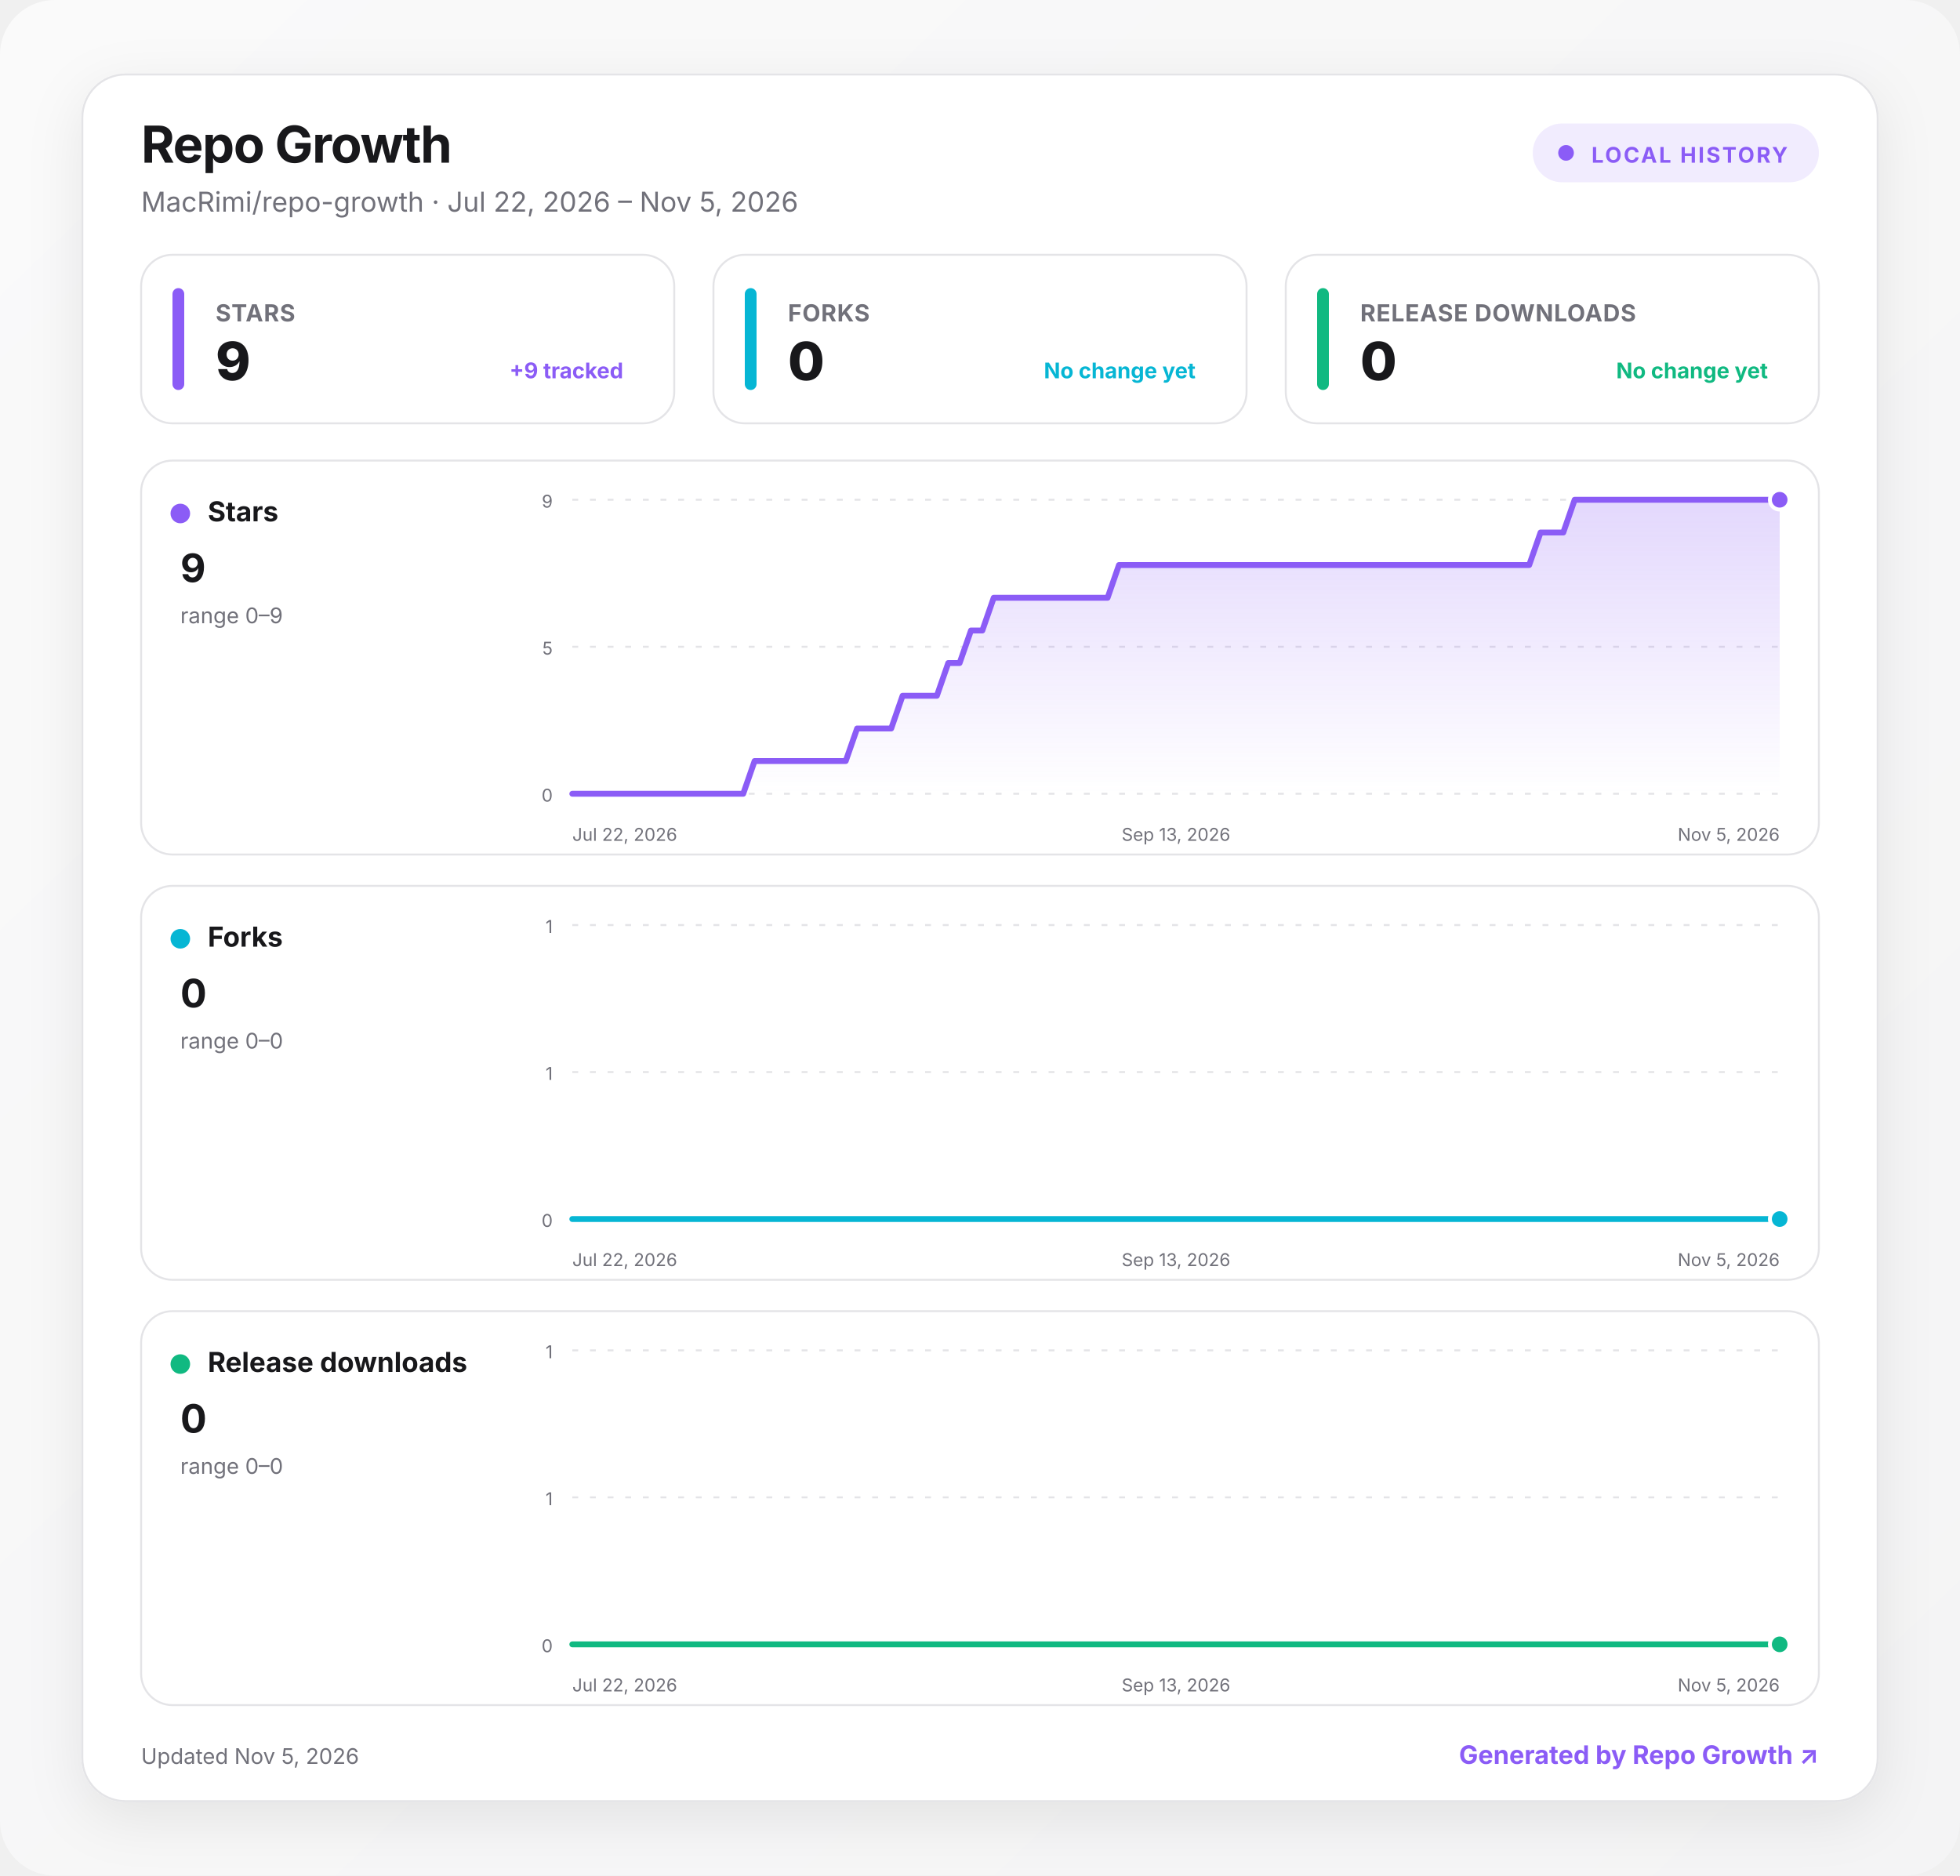
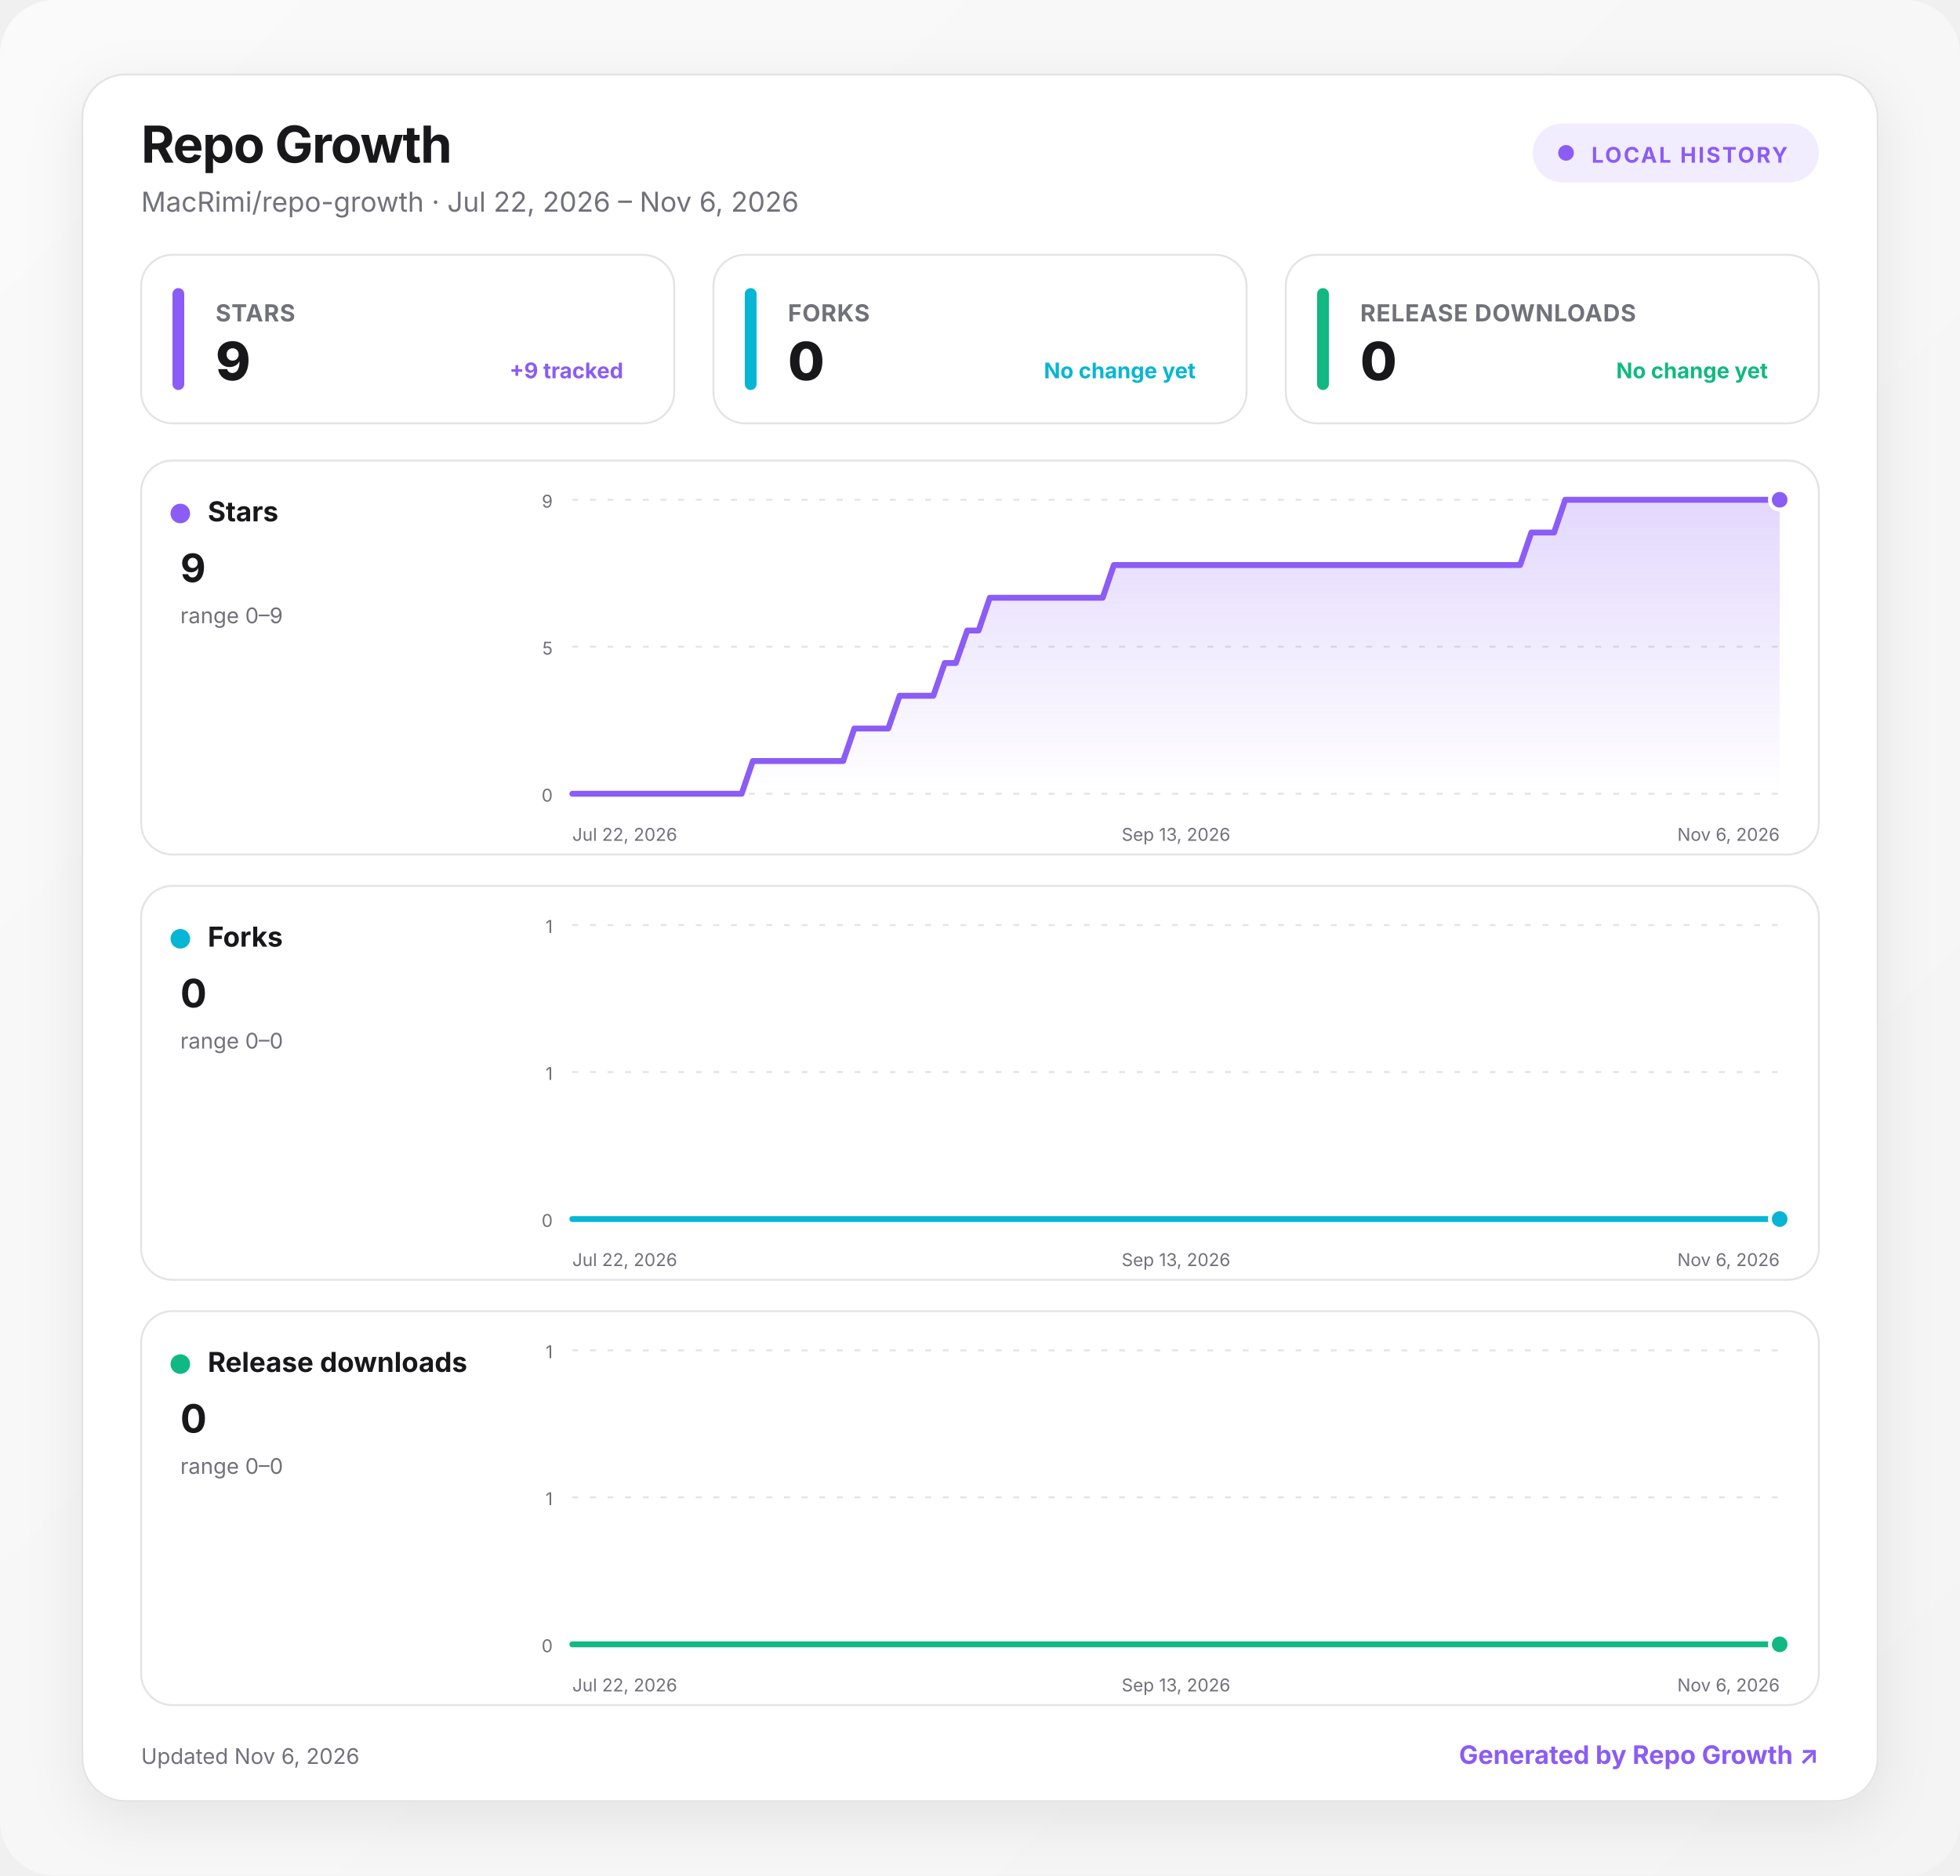
<svg xmlns="http://www.w3.org/2000/svg" width="1000" height="957" viewBox="0 0 1000 957" role="img" aria-labelledby="title desc">
  <defs>
    <linearGradient id="background" x1="0" y1="0" x2="1" y2="1">
      <stop offset="0" stop-color="#fafafa" />
      <stop offset="1" stop-color="#f4f4f5" />
    </linearGradient>
    <linearGradient id="fill-stars" x1="0" y1="0" x2="0" y2="1">
      <stop offset="0" stop-color="#8b5cf6" stop-opacity=".24" />
      <stop offset="1" stop-color="#8b5cf6" stop-opacity="0" />
    </linearGradient>
    <linearGradient id="fill-forks" x1="0" y1="0" x2="0" y2="1">
      <stop offset="0" stop-color="#06b6d4" stop-opacity=".24" />
      <stop offset="1" stop-color="#06b6d4" stop-opacity="0" />
    </linearGradient>
    <linearGradient id="fill-downloads" x1="0" y1="0" x2="0" y2="1">
      <stop offset="0" stop-color="#10b981" stop-opacity=".24" />
      <stop offset="1" stop-color="#10b981" stop-opacity="0" />
    </linearGradient>
    <filter id="shadow" x="-10%" y="-10%" width="120%" height="130%">
      <feDropShadow dx="0" dy="8" stdDeviation="14" flood-color="#18181b" flood-opacity=".08" />
    </filter>
    <style>
      :root { color-scheme: light dark; }
      .bg { fill: url(#background); }
      .surface { fill: #ffffff; stroke: #e4e4e7; }
      .panel { fill: #ffffff; stroke: #e4e4e7; }
      .primary { fill: #18181b; }
      .secondary { fill: #71717a; }
      .grid { stroke: #e4e4e7; }
      text { font-family: Inter, ui-sans-serif, system-ui, -apple-system, BlinkMacSystemFont, "Segoe UI", sans-serif; }
      @media (prefers-color-scheme: dark) {
        .bg { fill: #09090b; }
        .surface, .panel { fill: #111113; stroke: #27272a; }
        .primary { fill: #fafafa; }
        .secondary { fill: #a1a1aa; }
        .grid { stroke: #27272a; }
      }
    </style>
  </defs>
  <rect class="bg" width="1000" height="957" rx="28" />
  <g transform="translate(42 38)">
    <rect x="0" y="0" width="916" height="881" rx="22" class="surface" filter="url(#shadow)" />
    <text x="30" y="45" class="primary" font-size="26" font-weight="750" letter-spacing="-.5">Repo Growth</text>
-     <text x="30" y="70" class="secondary" font-size="14">MacRimi/repo-growth · Jul 22, 2026 – Nov 5, 2026</text>
+     <text x="30" y="70" class="secondary" font-size="14">MacRimi/repo-growth · Jul 22, 2026 – Nov 6, 2026</text>
    <g transform="translate(740 25)">
      <rect width="146" height="30" rx="15" fill="#8b5cf6" fill-opacity=".12" />
      <circle cx="17" cy="15" r="4" fill="#8b5cf6" />
      <text x="30" y="20" fill="#8b5cf6" font-size="11" font-weight="700" letter-spacing="1">LOCAL HISTORY</text>
    </g>
    <g transform="translate(30 92)">
      <rect width="272" height="86" rx="16" class="panel" />
      <rect x="16" y="17" width="6" height="52" rx="3" fill="#8b5cf6" />
      <text x="38" y="34" class="secondary" font-size="12" font-weight="650" letter-spacing=".3">STARS</text>
      <text x="38" y="64" class="primary" font-size="27" font-weight="760" letter-spacing="-.5">9</text>
      <text x="246" y="63" text-anchor="end" fill="#8b5cf6" font-size="11" font-weight="650">+9 tracked</text>
    </g>
    <g transform="translate(322 92)">
      <rect width="272" height="86" rx="16" class="panel" />
      <rect x="16" y="17" width="6" height="52" rx="3" fill="#06b6d4" />
      <text x="38" y="34" class="secondary" font-size="12" font-weight="650" letter-spacing=".3">FORKS</text>
      <text x="38" y="64" class="primary" font-size="27" font-weight="760" letter-spacing="-.5">0</text>
      <text x="246" y="63" text-anchor="end" fill="#06b6d4" font-size="11" font-weight="650">No change yet</text>
    </g>
    <g transform="translate(614 92)">
      <rect width="272" height="86" rx="16" class="panel" />
      <rect x="16" y="17" width="6" height="52" rx="3" fill="#10b981" />
      <text x="38" y="34" class="secondary" font-size="12" font-weight="650" letter-spacing=".3">RELEASE DOWNLOADS</text>
      <text x="38" y="64" class="primary" font-size="27" font-weight="760" letter-spacing="-.5">0</text>
      <text x="246" y="63" text-anchor="end" fill="#10b981" font-size="11" font-weight="650">No change yet</text>
    </g>
    <g transform="translate(30 197)">
      <rect width="856" height="201" rx="16" class="panel" />
      <circle cx="20" cy="27" r="5" fill="#8b5cf6" />
      <text x="34" y="31" class="primary" font-size="14" font-weight="700">Stars</text>
      <text x="20" y="62" class="primary" font-size="20" font-weight="750">9</text>
      <text x="20" y="83" class="secondary" font-size="11">range 0–9</text>
      <line x1="220" x2="836" y1="20" y2="20" class="grid" stroke-width="1" stroke-dasharray="3 6" />
      <text x="210" y="24" text-anchor="end" class="secondary" font-size="9">9</text>
      <line x1="220" x2="836" y1="95" y2="95" class="grid" stroke-width="1" stroke-dasharray="3 6" />
      <text x="210" y="99" text-anchor="end" class="secondary" font-size="9">5</text>
      <line x1="220" x2="836" y1="170" y2="170" class="grid" stroke-width="1" stroke-dasharray="3 6" />
      <text x="210" y="174" text-anchor="end" class="secondary" font-size="9">0</text>
-       <path d="M220 170 L225.8 170 L231.6 170 L237.4 170 L243.2 170 L249.1 170 L254.9 170 L260.7 170 L266.5 170 L272.3 170 L278.1 170 L283.9 170 L289.7 170 L295.5 170 L301.4 170 L307.2 170 L313 153.3 L318.8 153.3 L324.6 153.3 L330.4 153.3 L336.2 153.3 L342 153.3 L347.8 153.3 L353.7 153.3 L359.5 153.3 L365.3 136.7 L371.1 136.7 L376.9 136.7 L382.7 136.7 L388.5 120 L394.3 120 L400.2 120 L406 120 L411.8 103.3 L417.6 103.3 L423.4 86.7 L429.2 86.7 L435 70 L440.8 70 L446.6 70 L452.5 70 L458.3 70 L464.1 70 L469.9 70 L475.7 70 L481.5 70 L487.3 70 L493.1 70 L498.9 53.3 L504.8 53.3 L510.6 53.3 L516.4 53.3 L522.2 53.3 L528 53.3 L533.8 53.3 L539.6 53.3 L545.4 53.3 L551.2 53.3 L557.1 53.3 L562.9 53.3 L568.7 53.3 L574.5 53.3 L580.3 53.3 L586.1 53.3 L591.9 53.3 L597.7 53.3 L603.5 53.3 L609.4 53.3 L615.2 53.3 L621 53.3 L626.8 53.3 L632.6 53.3 L638.4 53.3 L644.2 53.3 L650 53.3 L655.8 53.3 L661.7 53.3 L667.5 53.3 L673.3 53.3 L679.1 53.3 L684.9 53.3 L690.7 53.3 L696.5 53.3 L702.3 53.3 L708.2 53.3 L714 36.7 L719.8 36.7 L725.6 36.7 L731.4 20 L737.2 20 L743 20 L748.8 20 L754.6 20 L760.5 20 L766.3 20 L772.1 20 L777.9 20 L783.7 20 L789.5 20 L795.3 20 L801.1 20 L806.9 20 L812.8 20 L818.6 20 L824.4 20 L830.2 20 L836 20 L836 170 L220 170 Z" fill="url(#fill-stars)" />
-       <path d="M220 170 L225.8 170 L231.6 170 L237.4 170 L243.2 170 L249.1 170 L254.9 170 L260.7 170 L266.5 170 L272.3 170 L278.1 170 L283.9 170 L289.7 170 L295.5 170 L301.4 170 L307.2 170 L313 153.3 L318.8 153.3 L324.6 153.3 L330.4 153.3 L336.2 153.3 L342 153.3 L347.8 153.3 L353.7 153.3 L359.5 153.3 L365.3 136.7 L371.1 136.7 L376.9 136.7 L382.7 136.7 L388.5 120 L394.3 120 L400.2 120 L406 120 L411.8 103.3 L417.6 103.3 L423.4 86.7 L429.2 86.7 L435 70 L440.8 70 L446.6 70 L452.5 70 L458.3 70 L464.1 70 L469.9 70 L475.7 70 L481.5 70 L487.3 70 L493.1 70 L498.9 53.3 L504.8 53.3 L510.6 53.3 L516.4 53.3 L522.2 53.3 L528 53.3 L533.8 53.3 L539.6 53.3 L545.4 53.3 L551.2 53.3 L557.1 53.3 L562.9 53.3 L568.7 53.3 L574.5 53.3 L580.3 53.3 L586.1 53.3 L591.9 53.3 L597.7 53.3 L603.5 53.3 L609.4 53.3 L615.2 53.3 L621 53.3 L626.8 53.3 L632.6 53.3 L638.4 53.3 L644.2 53.3 L650 53.3 L655.8 53.3 L661.7 53.3 L667.5 53.3 L673.3 53.3 L679.1 53.3 L684.9 53.3 L690.7 53.3 L696.5 53.3 L702.3 53.3 L708.2 53.3 L714 36.7 L719.8 36.7 L725.6 36.7 L731.4 20 L737.2 20 L743 20 L748.8 20 L754.6 20 L760.5 20 L766.3 20 L772.1 20 L777.9 20 L783.7 20 L789.5 20 L795.3 20 L801.1 20 L806.9 20 L812.8 20 L818.6 20 L824.4 20 L830.2 20 L836 20" fill="none" stroke="#8b5cf6" stroke-width="3" stroke-linecap="round" stroke-linejoin="round" />
+       <path d="M220 170 L225.8 170 L231.5 170 L237.3 170 L243 170 L248.8 170 L254.5 170 L260.3 170 L266.1 170 L271.8 170 L277.6 170 L283.3 170 L289.1 170 L294.8 170 L300.6 170 L306.4 170 L312.1 153.3 L317.9 153.3 L323.6 153.3 L329.4 153.3 L335.1 153.3 L340.9 153.3 L346.7 153.3 L352.4 153.3 L358.2 153.3 L363.9 136.7 L369.7 136.7 L375.4 136.7 L381.2 136.7 L387 120 L392.7 120 L398.5 120 L404.2 120 L410 103.3 L415.7 103.3 L421.5 86.7 L427.3 86.7 L433 70 L438.8 70 L444.5 70 L450.3 70 L456 70 L461.8 70 L467.6 70 L473.3 70 L479.1 70 L484.8 70 L490.6 70 L496.3 53.3 L502.1 53.3 L507.9 53.3 L513.6 53.3 L519.4 53.3 L525.1 53.3 L530.9 53.3 L536.6 53.3 L542.4 53.3 L548.1 53.3 L553.9 53.3 L559.7 53.3 L565.4 53.3 L571.2 53.3 L576.9 53.3 L582.7 53.3 L588.4 53.3 L594.2 53.3 L600 53.3 L605.7 53.3 L611.5 53.3 L617.2 53.3 L623 53.3 L628.7 53.3 L634.5 53.3 L640.3 53.3 L646 53.3 L651.8 53.3 L657.5 53.3 L663.3 53.3 L669 53.3 L674.8 53.3 L680.6 53.3 L686.3 53.3 L692.1 53.3 L697.8 53.3 L703.6 53.3 L709.3 36.7 L715.1 36.7 L720.9 36.7 L726.6 20 L732.4 20 L738.1 20 L743.9 20 L749.6 20 L755.4 20 L761.2 20 L766.9 20 L772.7 20 L778.4 20 L784.2 20 L789.9 20 L795.7 20 L801.5 20 L807.2 20 L813 20 L818.7 20 L824.5 20 L830.2 20 L836 20 L836 170 L220 170 Z" fill="url(#fill-stars)" />
+       <path d="M220 170 L225.8 170 L231.5 170 L237.3 170 L243 170 L248.8 170 L254.5 170 L260.3 170 L266.1 170 L271.8 170 L277.6 170 L283.3 170 L289.1 170 L294.8 170 L300.6 170 L306.4 170 L312.1 153.3 L317.9 153.3 L323.6 153.3 L329.4 153.3 L335.1 153.3 L340.9 153.3 L346.7 153.3 L352.4 153.3 L358.2 153.3 L363.9 136.7 L369.7 136.7 L375.4 136.7 L381.2 136.7 L387 120 L392.7 120 L398.5 120 L404.2 120 L410 103.3 L415.7 103.3 L421.5 86.7 L427.3 86.7 L433 70 L438.8 70 L444.5 70 L450.3 70 L456 70 L461.8 70 L467.6 70 L473.3 70 L479.1 70 L484.8 70 L490.6 70 L496.3 53.3 L502.1 53.3 L507.9 53.3 L513.6 53.3 L519.4 53.3 L525.1 53.3 L530.9 53.3 L536.6 53.3 L542.4 53.3 L548.1 53.3 L553.9 53.3 L559.7 53.3 L565.4 53.3 L571.2 53.3 L576.9 53.3 L582.7 53.3 L588.4 53.3 L594.2 53.3 L600 53.3 L605.7 53.3 L611.5 53.3 L617.2 53.3 L623 53.3 L628.7 53.3 L634.5 53.3 L640.3 53.3 L646 53.3 L651.8 53.3 L657.5 53.3 L663.3 53.3 L669 53.3 L674.8 53.3 L680.6 53.3 L686.3 53.3 L692.1 53.3 L697.8 53.3 L703.6 53.3 L709.3 36.7 L715.1 36.7 L720.9 36.7 L726.6 20 L732.4 20 L738.1 20 L743.9 20 L749.6 20 L755.4 20 L761.2 20 L766.9 20 L772.7 20 L778.4 20 L784.2 20 L789.9 20 L795.7 20 L801.5 20 L807.2 20 L813 20 L818.7 20 L824.5 20 L830.2 20 L836 20" fill="none" stroke="#8b5cf6" stroke-width="3" stroke-linecap="round" stroke-linejoin="round" />
      <circle cx="836" cy="20" r="5" fill="#8b5cf6" stroke="#fff" stroke-width="2" />
      <text x="220" y="194" text-anchor="start" class="secondary" font-size="9">Jul 22, 2026</text>
      <text x="528" y="194" text-anchor="middle" class="secondary" font-size="9">Sep 13, 2026</text>
-       <text x="836" y="194" text-anchor="end" class="secondary" font-size="9">Nov 5, 2026</text>
+       <text x="836" y="194" text-anchor="end" class="secondary" font-size="9">Nov 6, 2026</text>
    </g>
    <g transform="translate(30 414)">
      <rect width="856" height="201" rx="16" class="panel" />
      <circle cx="20" cy="27" r="5" fill="#06b6d4" />
      <text x="34" y="31" class="primary" font-size="14" font-weight="700">Forks</text>
      <text x="20" y="62" class="primary" font-size="20" font-weight="750">0</text>
      <text x="20" y="83" class="secondary" font-size="11">range 0–0</text>
      <line x1="220" x2="836" y1="20" y2="20" class="grid" stroke-width="1" stroke-dasharray="3 6" />
      <text x="210" y="24" text-anchor="end" class="secondary" font-size="9">1</text>
      <line x1="220" x2="836" y1="95" y2="95" class="grid" stroke-width="1" stroke-dasharray="3 6" />
      <text x="210" y="99" text-anchor="end" class="secondary" font-size="9">1</text>
      <line x1="220" x2="836" y1="170" y2="170" class="grid" stroke-width="1" stroke-dasharray="3 6" />
      <text x="210" y="174" text-anchor="end" class="secondary" font-size="9">0</text>
-       <path d="M220 170 L225.8 170 L231.6 170 L237.4 170 L243.2 170 L249.1 170 L254.9 170 L260.7 170 L266.5 170 L272.3 170 L278.1 170 L283.9 170 L289.7 170 L295.5 170 L301.4 170 L307.2 170 L313 170 L318.8 170 L324.6 170 L330.4 170 L336.2 170 L342 170 L347.8 170 L353.7 170 L359.5 170 L365.3 170 L371.1 170 L376.9 170 L382.7 170 L388.5 170 L394.3 170 L400.2 170 L406 170 L411.8 170 L417.6 170 L423.4 170 L429.2 170 L435 170 L440.8 170 L446.6 170 L452.5 170 L458.3 170 L464.1 170 L469.9 170 L475.7 170 L481.5 170 L487.3 170 L493.1 170 L498.9 170 L504.8 170 L510.6 170 L516.4 170 L522.2 170 L528 170 L533.8 170 L539.6 170 L545.4 170 L551.2 170 L557.1 170 L562.9 170 L568.7 170 L574.5 170 L580.3 170 L586.1 170 L591.9 170 L597.7 170 L603.5 170 L609.4 170 L615.2 170 L621 170 L626.8 170 L632.6 170 L638.4 170 L644.2 170 L650 170 L655.8 170 L661.7 170 L667.5 170 L673.3 170 L679.1 170 L684.9 170 L690.7 170 L696.5 170 L702.3 170 L708.2 170 L714 170 L719.8 170 L725.6 170 L731.4 170 L737.2 170 L743 170 L748.8 170 L754.6 170 L760.5 170 L766.3 170 L772.1 170 L777.9 170 L783.7 170 L789.5 170 L795.3 170 L801.1 170 L806.9 170 L812.8 170 L818.6 170 L824.4 170 L830.2 170 L836 170 L836 170 L220 170 Z" fill="url(#fill-forks)" />
-       <path d="M220 170 L225.8 170 L231.6 170 L237.4 170 L243.2 170 L249.1 170 L254.9 170 L260.7 170 L266.5 170 L272.3 170 L278.1 170 L283.9 170 L289.7 170 L295.5 170 L301.4 170 L307.2 170 L313 170 L318.8 170 L324.6 170 L330.4 170 L336.2 170 L342 170 L347.8 170 L353.7 170 L359.5 170 L365.3 170 L371.1 170 L376.9 170 L382.7 170 L388.5 170 L394.3 170 L400.2 170 L406 170 L411.8 170 L417.6 170 L423.4 170 L429.2 170 L435 170 L440.8 170 L446.6 170 L452.5 170 L458.3 170 L464.1 170 L469.9 170 L475.7 170 L481.5 170 L487.3 170 L493.1 170 L498.9 170 L504.8 170 L510.6 170 L516.4 170 L522.2 170 L528 170 L533.8 170 L539.6 170 L545.4 170 L551.2 170 L557.1 170 L562.9 170 L568.7 170 L574.5 170 L580.3 170 L586.1 170 L591.9 170 L597.7 170 L603.5 170 L609.4 170 L615.2 170 L621 170 L626.8 170 L632.6 170 L638.4 170 L644.2 170 L650 170 L655.8 170 L661.7 170 L667.5 170 L673.3 170 L679.1 170 L684.9 170 L690.7 170 L696.5 170 L702.3 170 L708.2 170 L714 170 L719.8 170 L725.6 170 L731.4 170 L737.2 170 L743 170 L748.8 170 L754.6 170 L760.5 170 L766.3 170 L772.1 170 L777.9 170 L783.7 170 L789.5 170 L795.3 170 L801.1 170 L806.9 170 L812.8 170 L818.6 170 L824.4 170 L830.2 170 L836 170" fill="none" stroke="#06b6d4" stroke-width="3" stroke-linecap="round" stroke-linejoin="round" />
+       <path d="M220 170 L225.8 170 L231.5 170 L237.3 170 L243 170 L248.8 170 L254.5 170 L260.3 170 L266.1 170 L271.8 170 L277.6 170 L283.3 170 L289.1 170 L294.8 170 L300.6 170 L306.4 170 L312.1 170 L317.9 170 L323.6 170 L329.4 170 L335.1 170 L340.9 170 L346.7 170 L352.4 170 L358.2 170 L363.9 170 L369.7 170 L375.4 170 L381.2 170 L387 170 L392.7 170 L398.5 170 L404.2 170 L410 170 L415.7 170 L421.5 170 L427.3 170 L433 170 L438.8 170 L444.5 170 L450.3 170 L456 170 L461.8 170 L467.6 170 L473.3 170 L479.1 170 L484.8 170 L490.6 170 L496.3 170 L502.1 170 L507.9 170 L513.6 170 L519.4 170 L525.1 170 L530.9 170 L536.6 170 L542.4 170 L548.1 170 L553.9 170 L559.7 170 L565.4 170 L571.2 170 L576.9 170 L582.7 170 L588.4 170 L594.2 170 L600 170 L605.7 170 L611.5 170 L617.2 170 L623 170 L628.7 170 L634.5 170 L640.3 170 L646 170 L651.8 170 L657.5 170 L663.3 170 L669 170 L674.8 170 L680.6 170 L686.3 170 L692.1 170 L697.8 170 L703.6 170 L709.3 170 L715.1 170 L720.9 170 L726.6 170 L732.4 170 L738.1 170 L743.9 170 L749.6 170 L755.4 170 L761.2 170 L766.9 170 L772.7 170 L778.4 170 L784.2 170 L789.9 170 L795.7 170 L801.5 170 L807.2 170 L813 170 L818.7 170 L824.5 170 L830.2 170 L836 170 L836 170 L220 170 Z" fill="url(#fill-forks)" />
+       <path d="M220 170 L225.8 170 L231.5 170 L237.3 170 L243 170 L248.8 170 L254.5 170 L260.3 170 L266.1 170 L271.8 170 L277.6 170 L283.3 170 L289.1 170 L294.8 170 L300.6 170 L306.4 170 L312.1 170 L317.9 170 L323.6 170 L329.4 170 L335.1 170 L340.9 170 L346.7 170 L352.4 170 L358.2 170 L363.9 170 L369.7 170 L375.4 170 L381.2 170 L387 170 L392.7 170 L398.5 170 L404.2 170 L410 170 L415.7 170 L421.5 170 L427.3 170 L433 170 L438.8 170 L444.5 170 L450.3 170 L456 170 L461.8 170 L467.6 170 L473.3 170 L479.1 170 L484.8 170 L490.6 170 L496.3 170 L502.1 170 L507.9 170 L513.6 170 L519.4 170 L525.1 170 L530.9 170 L536.6 170 L542.4 170 L548.1 170 L553.9 170 L559.7 170 L565.4 170 L571.2 170 L576.9 170 L582.7 170 L588.4 170 L594.2 170 L600 170 L605.7 170 L611.5 170 L617.2 170 L623 170 L628.7 170 L634.5 170 L640.3 170 L646 170 L651.8 170 L657.5 170 L663.3 170 L669 170 L674.8 170 L680.6 170 L686.3 170 L692.1 170 L697.8 170 L703.6 170 L709.3 170 L715.1 170 L720.9 170 L726.6 170 L732.4 170 L738.1 170 L743.9 170 L749.6 170 L755.4 170 L761.2 170 L766.9 170 L772.7 170 L778.4 170 L784.2 170 L789.9 170 L795.7 170 L801.5 170 L807.2 170 L813 170 L818.7 170 L824.5 170 L830.2 170 L836 170" fill="none" stroke="#06b6d4" stroke-width="3" stroke-linecap="round" stroke-linejoin="round" />
      <circle cx="836" cy="170" r="5" fill="#06b6d4" stroke="#fff" stroke-width="2" />
      <text x="220" y="194" text-anchor="start" class="secondary" font-size="9">Jul 22, 2026</text>
      <text x="528" y="194" text-anchor="middle" class="secondary" font-size="9">Sep 13, 2026</text>
-       <text x="836" y="194" text-anchor="end" class="secondary" font-size="9">Nov 5, 2026</text>
+       <text x="836" y="194" text-anchor="end" class="secondary" font-size="9">Nov 6, 2026</text>
    </g>
    <g transform="translate(30 631)">
      <rect width="856" height="201" rx="16" class="panel" />
      <circle cx="20" cy="27" r="5" fill="#10b981" />
      <text x="34" y="31" class="primary" font-size="14" font-weight="700">Release downloads</text>
      <text x="20" y="62" class="primary" font-size="20" font-weight="750">0</text>
      <text x="20" y="83" class="secondary" font-size="11">range 0–0</text>
      <line x1="220" x2="836" y1="20" y2="20" class="grid" stroke-width="1" stroke-dasharray="3 6" />
      <text x="210" y="24" text-anchor="end" class="secondary" font-size="9">1</text>
      <line x1="220" x2="836" y1="95" y2="95" class="grid" stroke-width="1" stroke-dasharray="3 6" />
      <text x="210" y="99" text-anchor="end" class="secondary" font-size="9">1</text>
      <line x1="220" x2="836" y1="170" y2="170" class="grid" stroke-width="1" stroke-dasharray="3 6" />
      <text x="210" y="174" text-anchor="end" class="secondary" font-size="9">0</text>
-       <path d="M220 170 L225.8 170 L231.6 170 L237.4 170 L243.2 170 L249.1 170 L254.9 170 L260.7 170 L266.5 170 L272.3 170 L278.1 170 L283.9 170 L289.7 170 L295.5 170 L301.4 170 L307.2 170 L313 170 L318.8 170 L324.6 170 L330.4 170 L336.2 170 L342 170 L347.8 170 L353.7 170 L359.5 170 L365.3 170 L371.1 170 L376.9 170 L382.7 170 L388.5 170 L394.3 170 L400.2 170 L406 170 L411.8 170 L417.6 170 L423.4 170 L429.2 170 L435 170 L440.8 170 L446.6 170 L452.5 170 L458.3 170 L464.1 170 L469.9 170 L475.7 170 L481.5 170 L487.3 170 L493.1 170 L498.9 170 L504.8 170 L510.6 170 L516.4 170 L522.2 170 L528 170 L533.8 170 L539.6 170 L545.4 170 L551.2 170 L557.1 170 L562.9 170 L568.7 170 L574.5 170 L580.3 170 L586.1 170 L591.9 170 L597.7 170 L603.5 170 L609.4 170 L615.2 170 L621 170 L626.8 170 L632.6 170 L638.4 170 L644.2 170 L650 170 L655.8 170 L661.7 170 L667.5 170 L673.3 170 L679.1 170 L684.9 170 L690.7 170 L696.5 170 L702.3 170 L708.2 170 L714 170 L719.8 170 L725.6 170 L731.4 170 L737.2 170 L743 170 L748.8 170 L754.6 170 L760.5 170 L766.3 170 L772.1 170 L777.9 170 L783.7 170 L789.5 170 L795.3 170 L801.1 170 L806.9 170 L812.8 170 L818.6 170 L824.4 170 L830.2 170 L836 170 L836 170 L220 170 Z" fill="url(#fill-downloads)" />
-       <path d="M220 170 L225.8 170 L231.6 170 L237.4 170 L243.2 170 L249.1 170 L254.9 170 L260.7 170 L266.5 170 L272.3 170 L278.1 170 L283.9 170 L289.7 170 L295.5 170 L301.4 170 L307.2 170 L313 170 L318.8 170 L324.6 170 L330.4 170 L336.2 170 L342 170 L347.8 170 L353.7 170 L359.5 170 L365.3 170 L371.1 170 L376.9 170 L382.7 170 L388.5 170 L394.3 170 L400.2 170 L406 170 L411.8 170 L417.6 170 L423.4 170 L429.2 170 L435 170 L440.8 170 L446.6 170 L452.5 170 L458.3 170 L464.1 170 L469.9 170 L475.7 170 L481.5 170 L487.3 170 L493.1 170 L498.9 170 L504.8 170 L510.6 170 L516.4 170 L522.2 170 L528 170 L533.8 170 L539.6 170 L545.4 170 L551.2 170 L557.1 170 L562.9 170 L568.7 170 L574.5 170 L580.3 170 L586.1 170 L591.9 170 L597.7 170 L603.5 170 L609.4 170 L615.2 170 L621 170 L626.8 170 L632.6 170 L638.4 170 L644.2 170 L650 170 L655.8 170 L661.7 170 L667.5 170 L673.3 170 L679.1 170 L684.9 170 L690.7 170 L696.5 170 L702.3 170 L708.2 170 L714 170 L719.8 170 L725.6 170 L731.4 170 L737.2 170 L743 170 L748.8 170 L754.6 170 L760.5 170 L766.3 170 L772.1 170 L777.9 170 L783.7 170 L789.5 170 L795.3 170 L801.1 170 L806.9 170 L812.8 170 L818.6 170 L824.4 170 L830.2 170 L836 170" fill="none" stroke="#10b981" stroke-width="3" stroke-linecap="round" stroke-linejoin="round" />
+       <path d="M220 170 L225.8 170 L231.5 170 L237.3 170 L243 170 L248.8 170 L254.5 170 L260.3 170 L266.1 170 L271.8 170 L277.6 170 L283.3 170 L289.1 170 L294.8 170 L300.6 170 L306.4 170 L312.1 170 L317.9 170 L323.6 170 L329.4 170 L335.1 170 L340.9 170 L346.7 170 L352.4 170 L358.2 170 L363.9 170 L369.7 170 L375.4 170 L381.2 170 L387 170 L392.7 170 L398.5 170 L404.2 170 L410 170 L415.7 170 L421.5 170 L427.3 170 L433 170 L438.8 170 L444.5 170 L450.3 170 L456 170 L461.8 170 L467.6 170 L473.3 170 L479.1 170 L484.8 170 L490.6 170 L496.3 170 L502.1 170 L507.9 170 L513.6 170 L519.4 170 L525.1 170 L530.9 170 L536.6 170 L542.4 170 L548.1 170 L553.9 170 L559.7 170 L565.4 170 L571.2 170 L576.9 170 L582.7 170 L588.4 170 L594.2 170 L600 170 L605.7 170 L611.5 170 L617.2 170 L623 170 L628.7 170 L634.5 170 L640.3 170 L646 170 L651.8 170 L657.5 170 L663.3 170 L669 170 L674.8 170 L680.6 170 L686.3 170 L692.1 170 L697.8 170 L703.6 170 L709.3 170 L715.1 170 L720.9 170 L726.6 170 L732.4 170 L738.1 170 L743.9 170 L749.6 170 L755.4 170 L761.2 170 L766.9 170 L772.7 170 L778.4 170 L784.2 170 L789.9 170 L795.7 170 L801.5 170 L807.2 170 L813 170 L818.7 170 L824.5 170 L830.2 170 L836 170 L836 170 L220 170 Z" fill="url(#fill-downloads)" />
+       <path d="M220 170 L225.8 170 L231.5 170 L237.3 170 L243 170 L248.8 170 L254.5 170 L260.3 170 L266.1 170 L271.8 170 L277.6 170 L283.3 170 L289.1 170 L294.8 170 L300.6 170 L306.4 170 L312.1 170 L317.9 170 L323.6 170 L329.4 170 L335.1 170 L340.9 170 L346.7 170 L352.4 170 L358.2 170 L363.9 170 L369.7 170 L375.4 170 L381.2 170 L387 170 L392.7 170 L398.5 170 L404.2 170 L410 170 L415.7 170 L421.5 170 L427.3 170 L433 170 L438.8 170 L444.5 170 L450.3 170 L456 170 L461.8 170 L467.6 170 L473.3 170 L479.1 170 L484.8 170 L490.6 170 L496.3 170 L502.1 170 L507.9 170 L513.6 170 L519.4 170 L525.1 170 L530.9 170 L536.6 170 L542.4 170 L548.1 170 L553.9 170 L559.7 170 L565.4 170 L571.2 170 L576.9 170 L582.7 170 L588.4 170 L594.2 170 L600 170 L605.7 170 L611.5 170 L617.2 170 L623 170 L628.7 170 L634.5 170 L640.3 170 L646 170 L651.8 170 L657.5 170 L663.3 170 L669 170 L674.8 170 L680.6 170 L686.3 170 L692.1 170 L697.8 170 L703.6 170 L709.3 170 L715.1 170 L720.9 170 L726.6 170 L732.4 170 L738.1 170 L743.9 170 L749.6 170 L755.4 170 L761.2 170 L766.9 170 L772.7 170 L778.4 170 L784.2 170 L789.9 170 L795.7 170 L801.5 170 L807.2 170 L813 170 L818.7 170 L824.5 170 L830.2 170 L836 170" fill="none" stroke="#10b981" stroke-width="3" stroke-linecap="round" stroke-linejoin="round" />
      <circle cx="836" cy="170" r="5" fill="#10b981" stroke="#fff" stroke-width="2" />
      <text x="220" y="194" text-anchor="start" class="secondary" font-size="9">Jul 22, 2026</text>
      <text x="528" y="194" text-anchor="middle" class="secondary" font-size="9">Sep 13, 2026</text>
-       <text x="836" y="194" text-anchor="end" class="secondary" font-size="9">Nov 5, 2026</text>
+       <text x="836" y="194" text-anchor="end" class="secondary" font-size="9">Nov 6, 2026</text>
    </g>
-     <text x="30" y="862" class="secondary" font-size="11">Updated Nov 5, 2026</text>
+     <text x="30" y="862" class="secondary" font-size="11">Updated Nov 6, 2026</text>
    <a href="https://github.com/MacRimi/repo-growth" target="_blank" aria-label="Open the Repo Growth project">
      <text x="886" y="862" fill="#8b5cf6" text-anchor="end" font-size="13" font-weight="700">Generated by Repo Growth ↗</text>
    </a>
  </g>
</svg>
